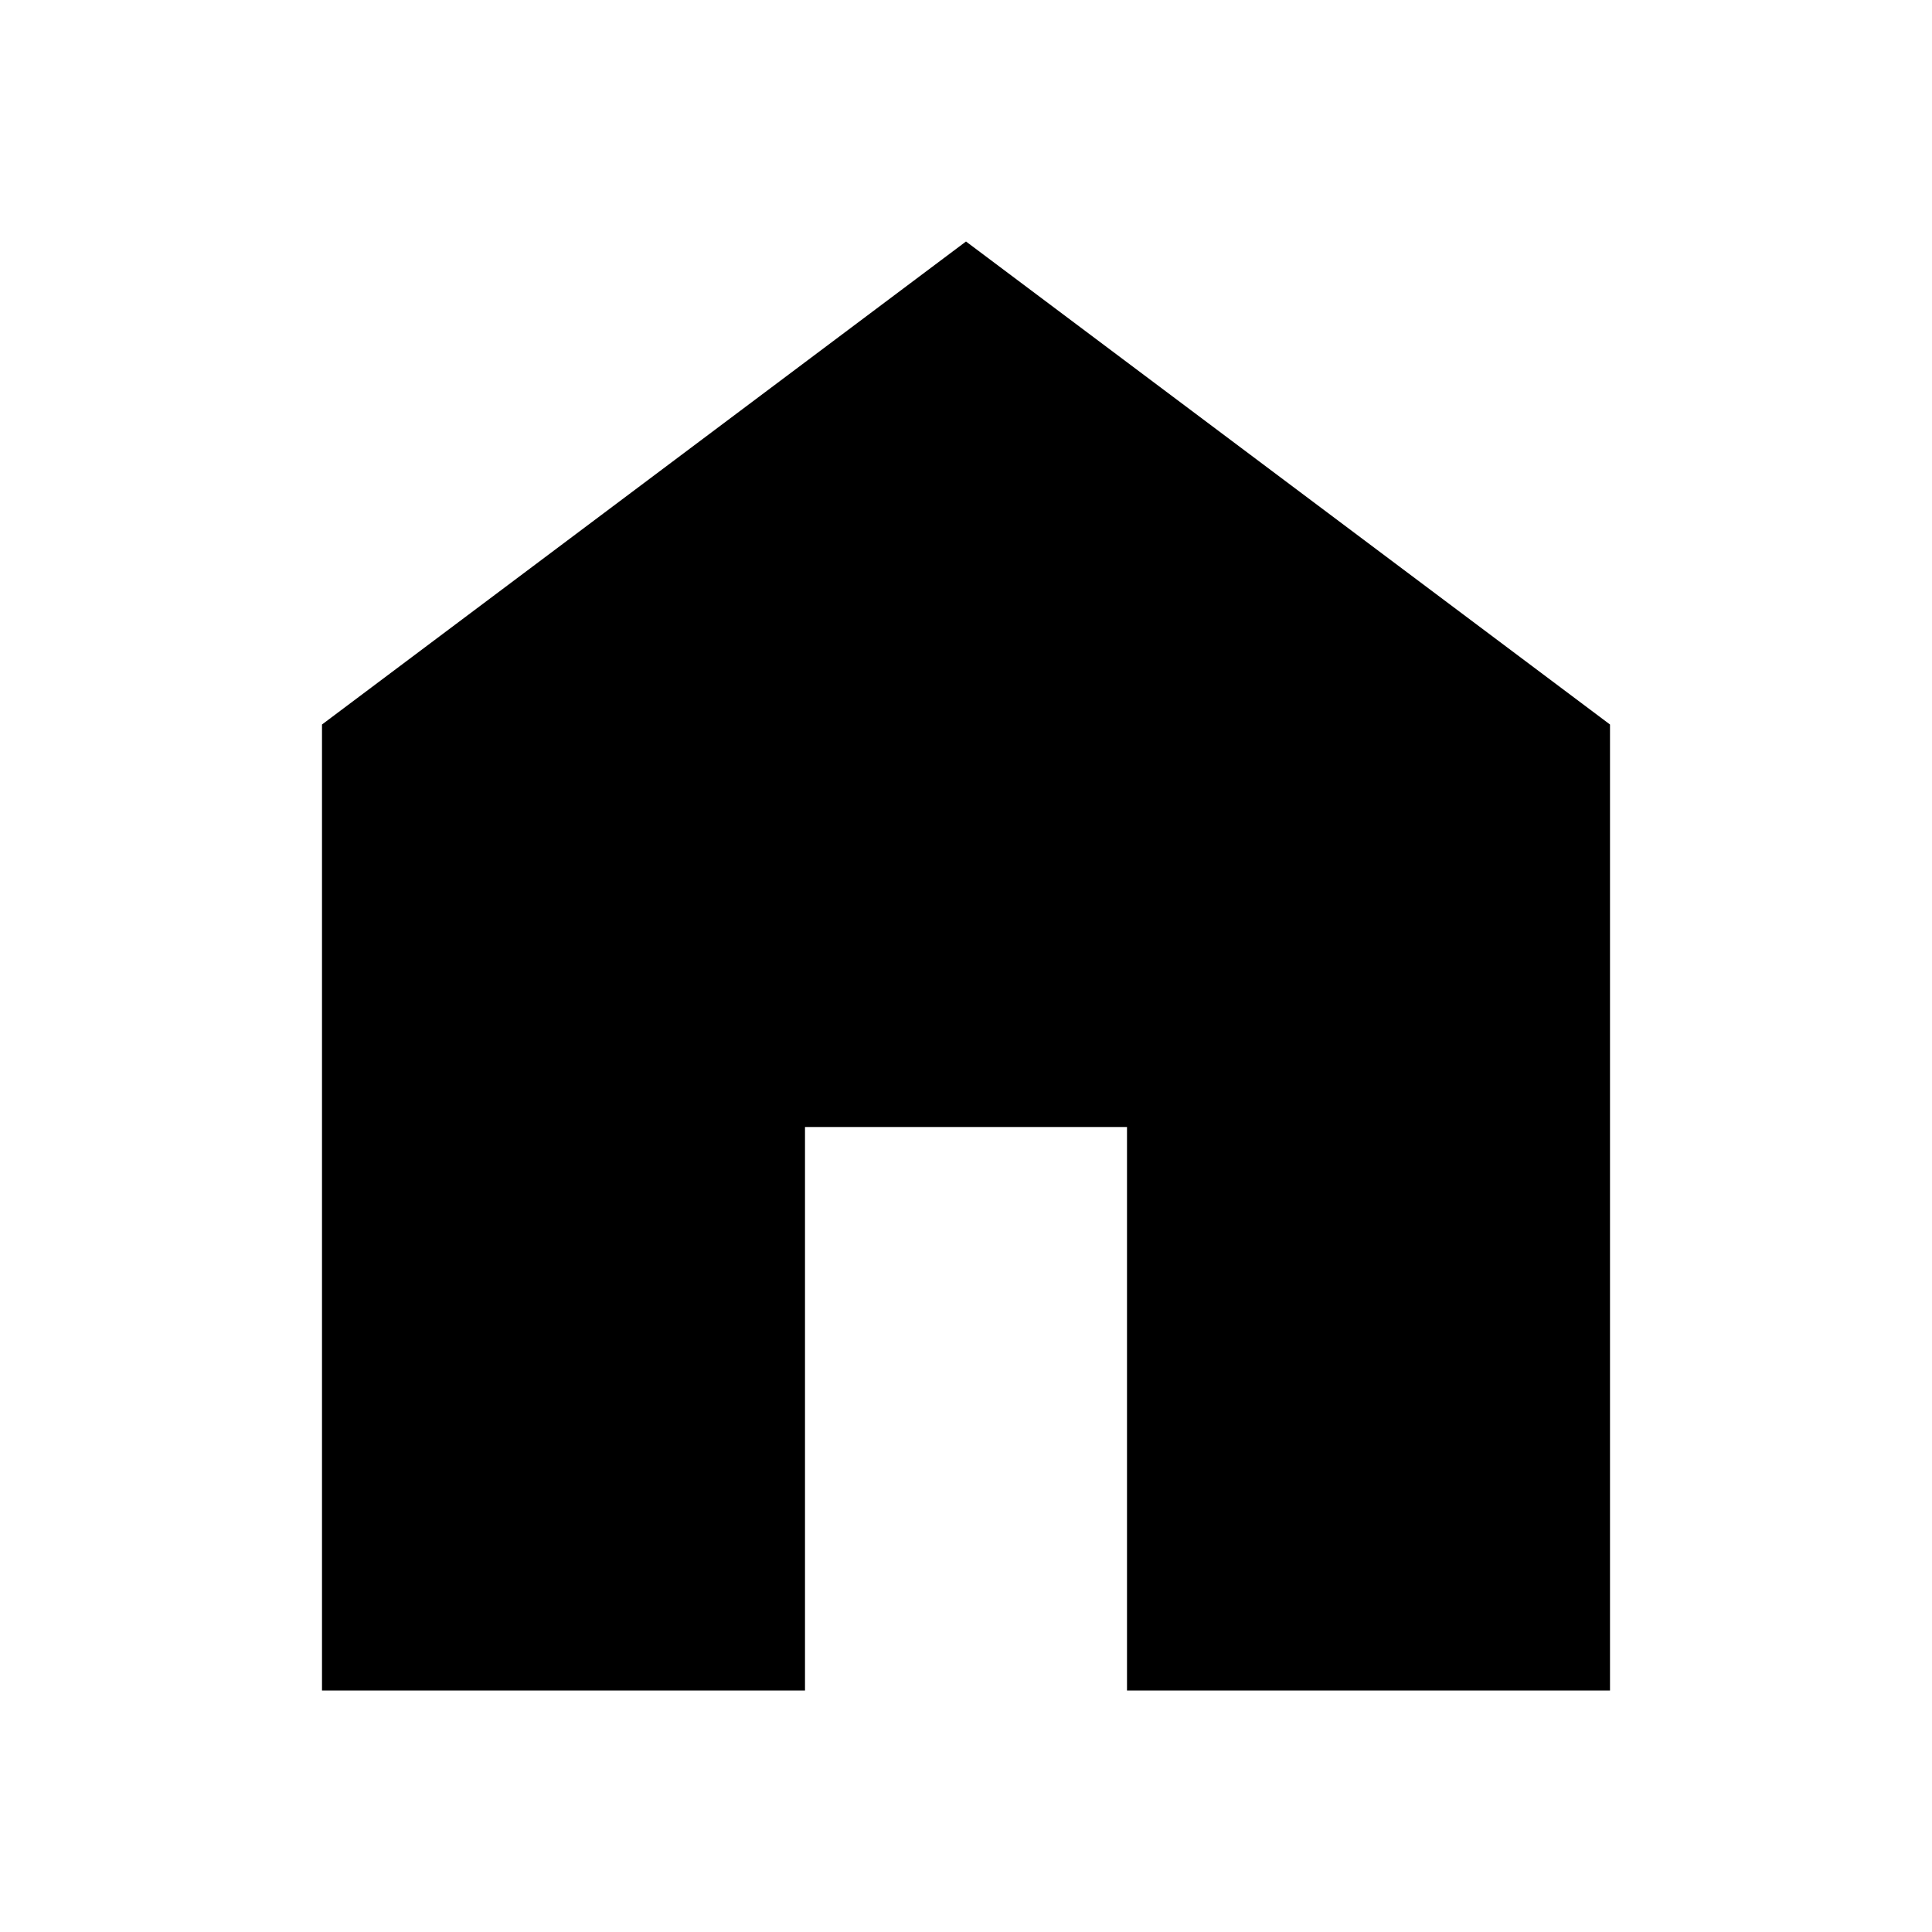
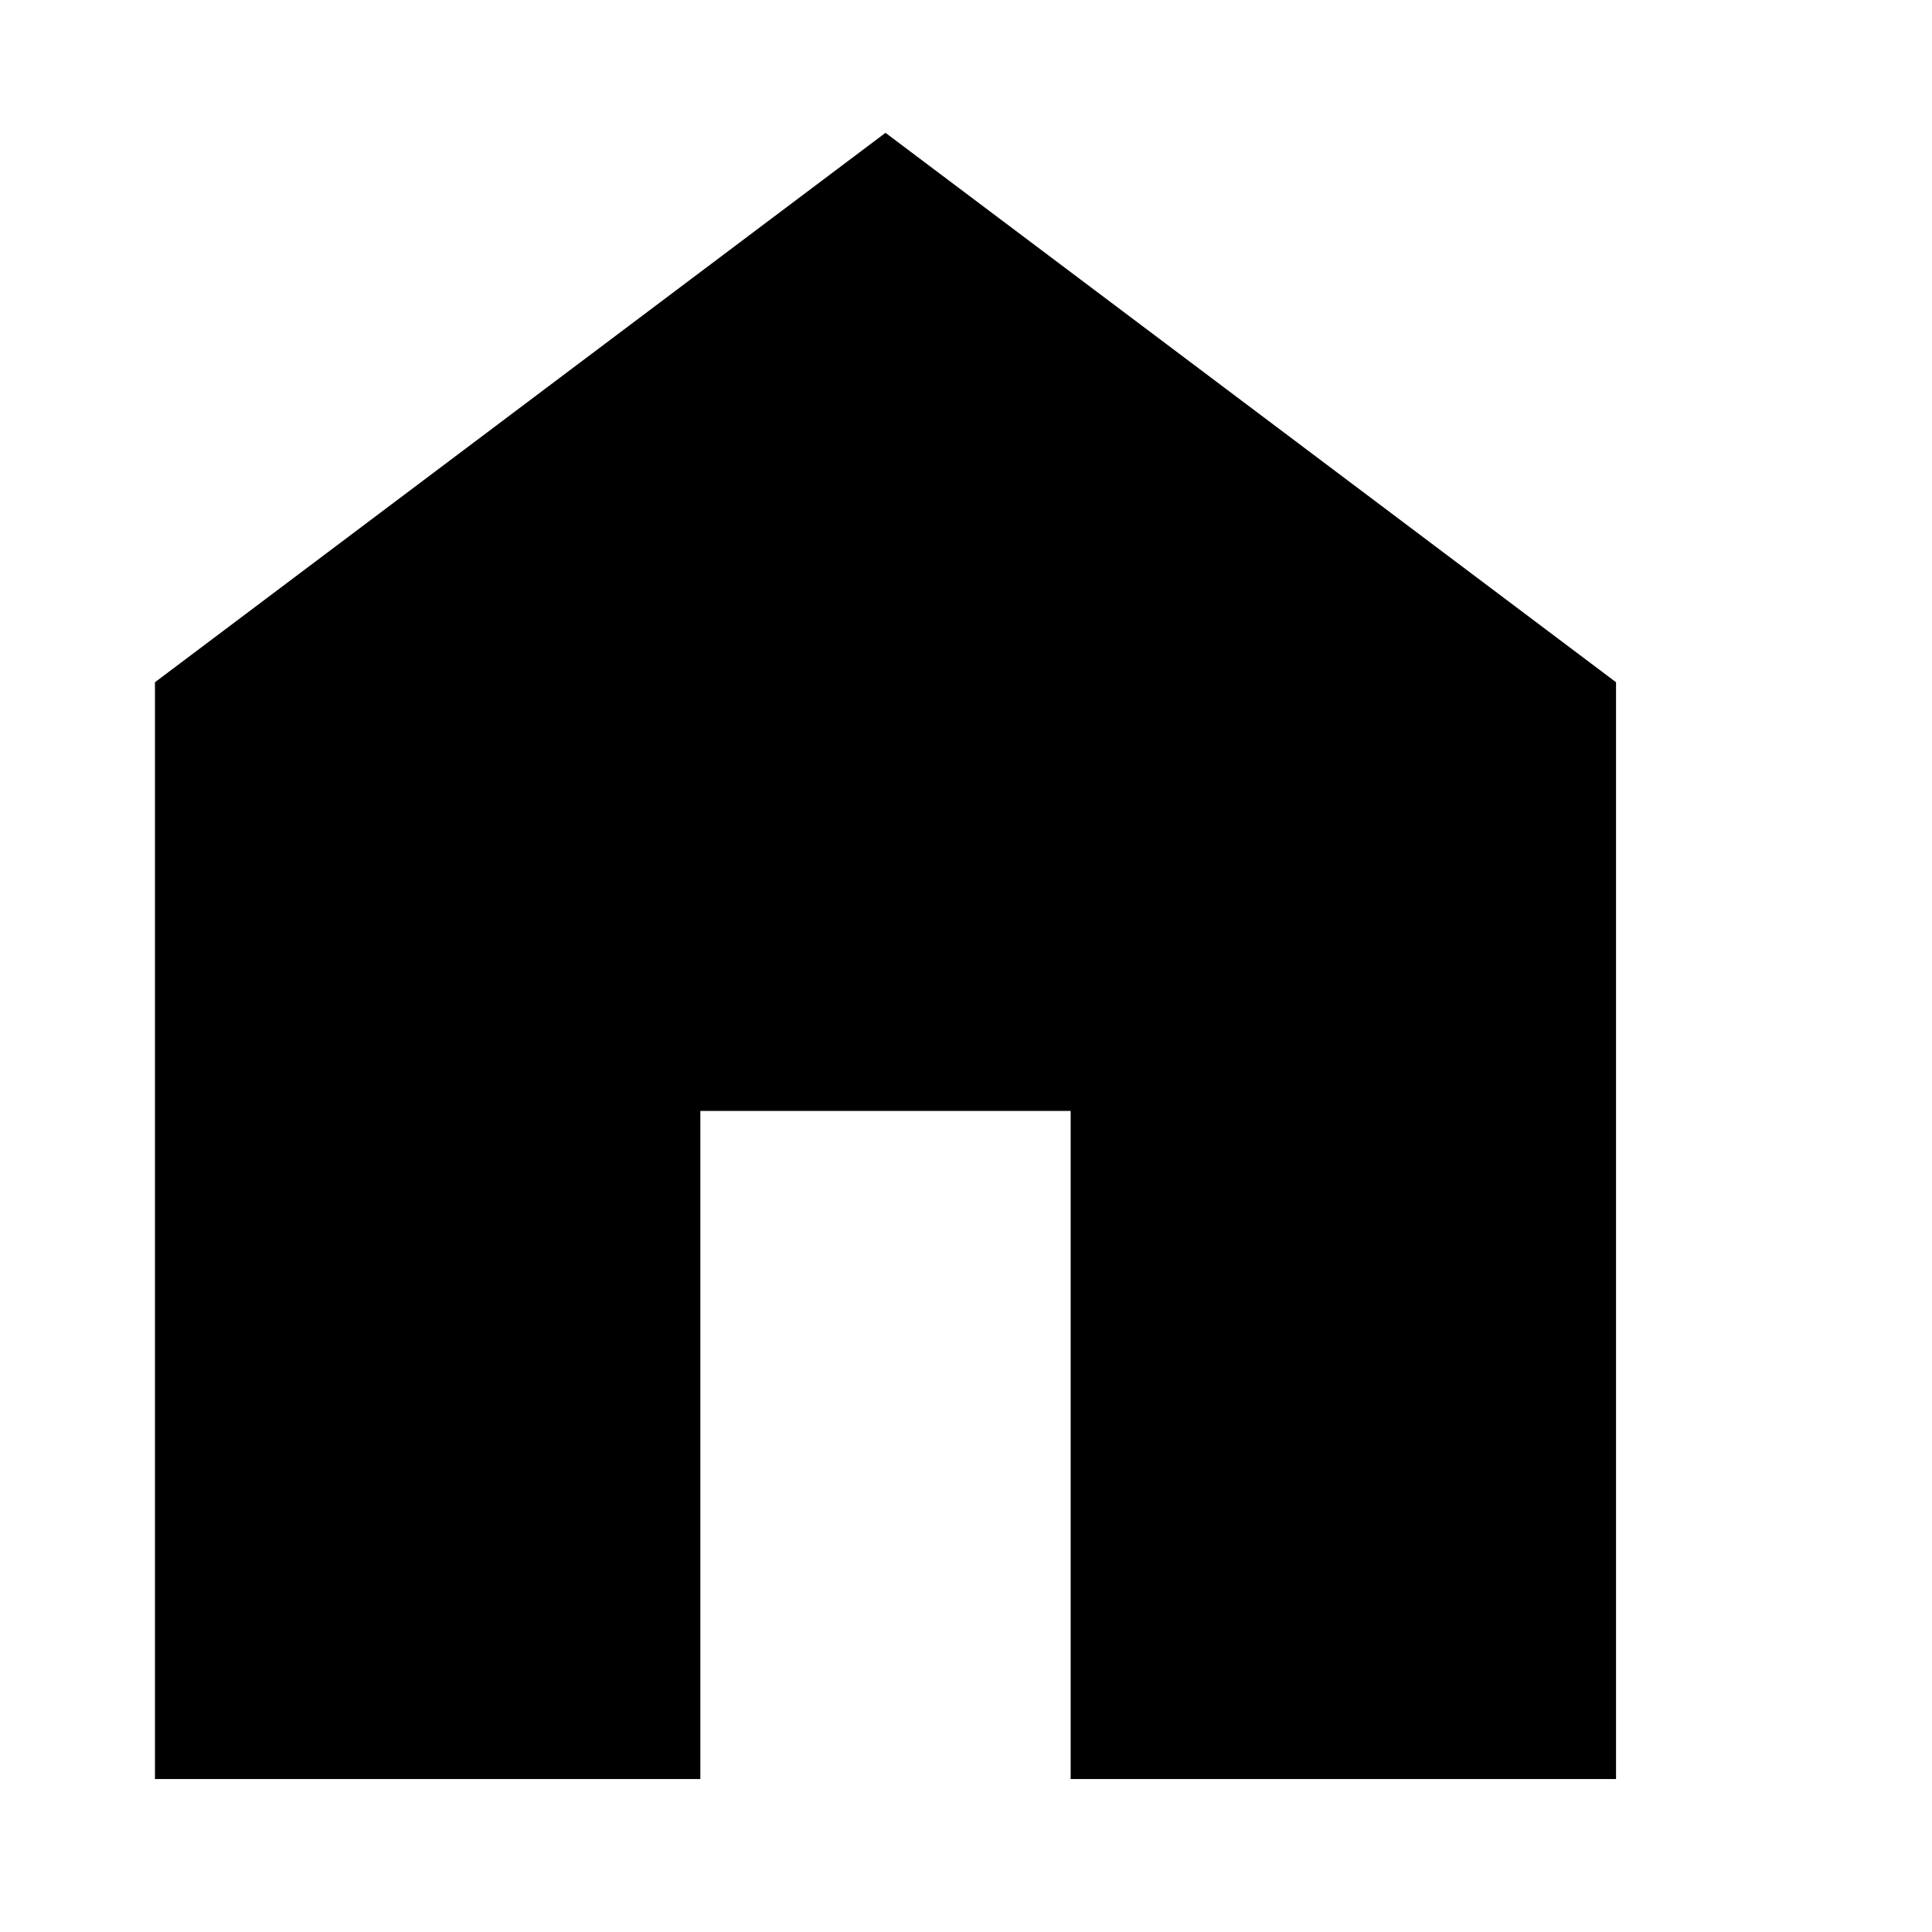
- <svg xmlns="http://www.w3.org/2000/svg" height="48" width="48">
-   <path d="M8 42V18L24 6l16 12v24H28V28h-8v14Z" />
+ <svg xmlns="http://www.w3.org/2000/svg" height="32" width="32" viewBox="1 0 24 24">
+   <path d="M2.925 22.1V8.475L12 1.65l9.075 6.825V22.1H14.3v-8.3H9.7v8.3Z" />
</svg>
